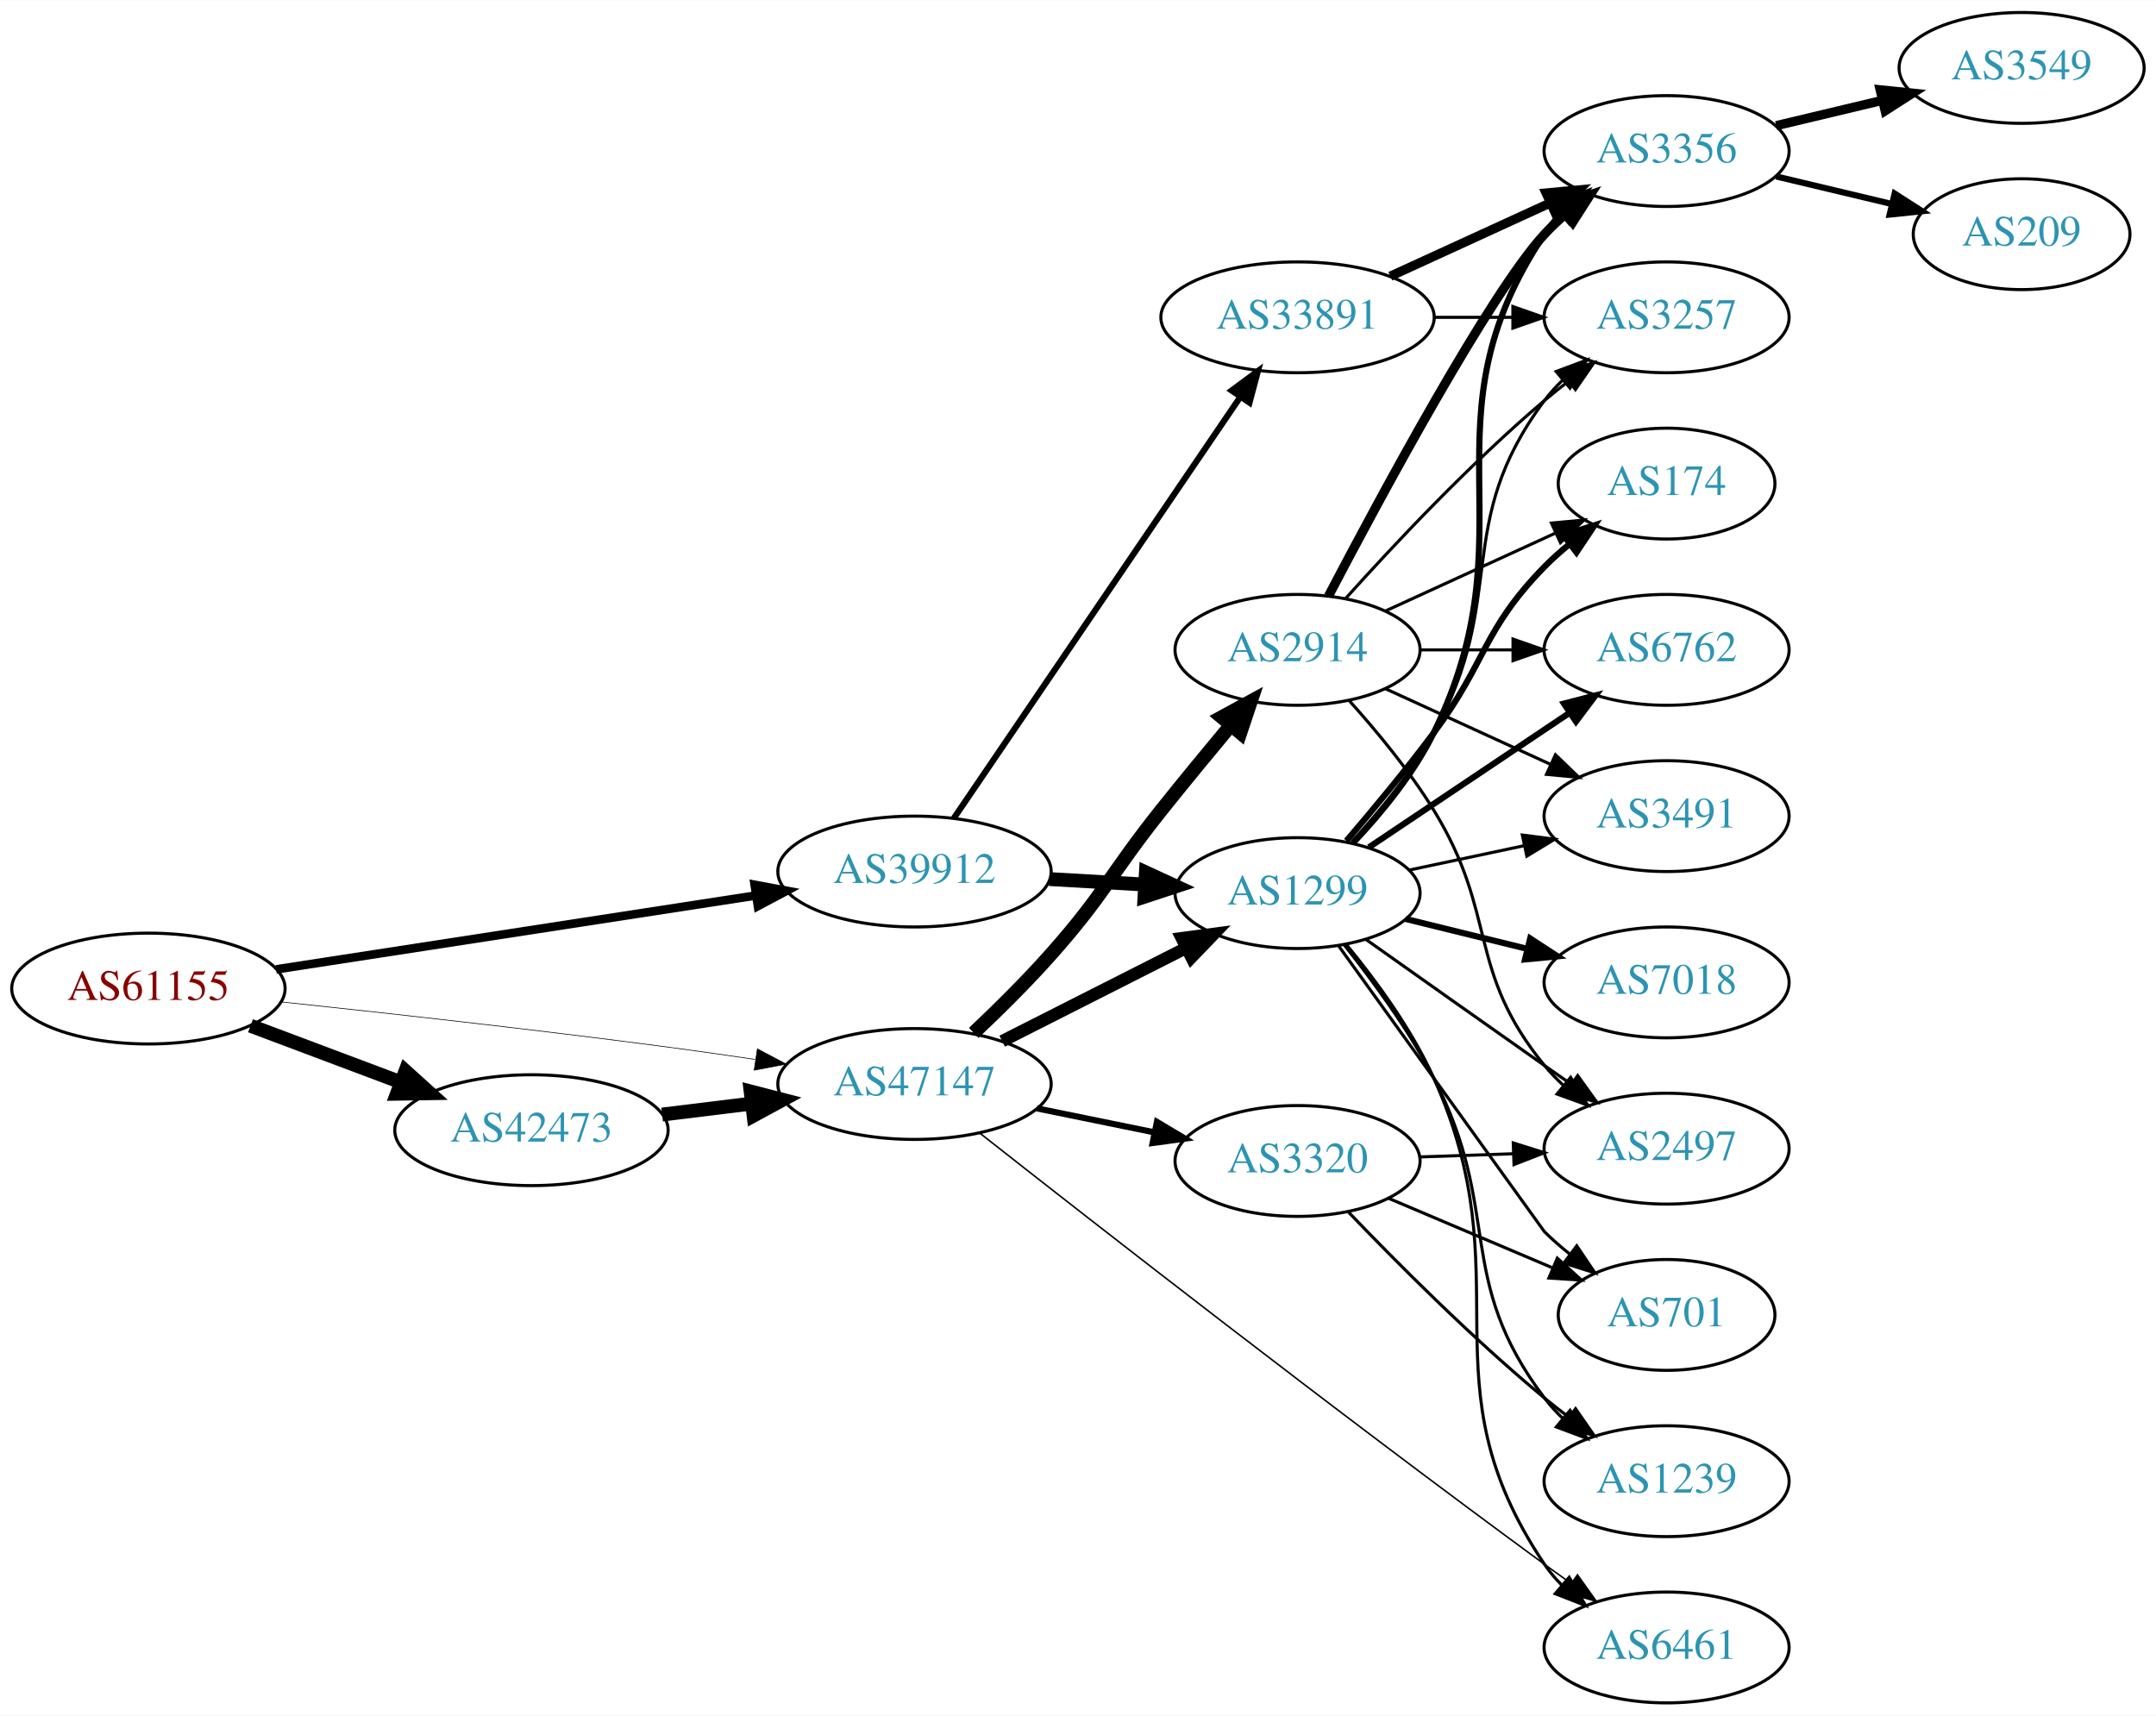
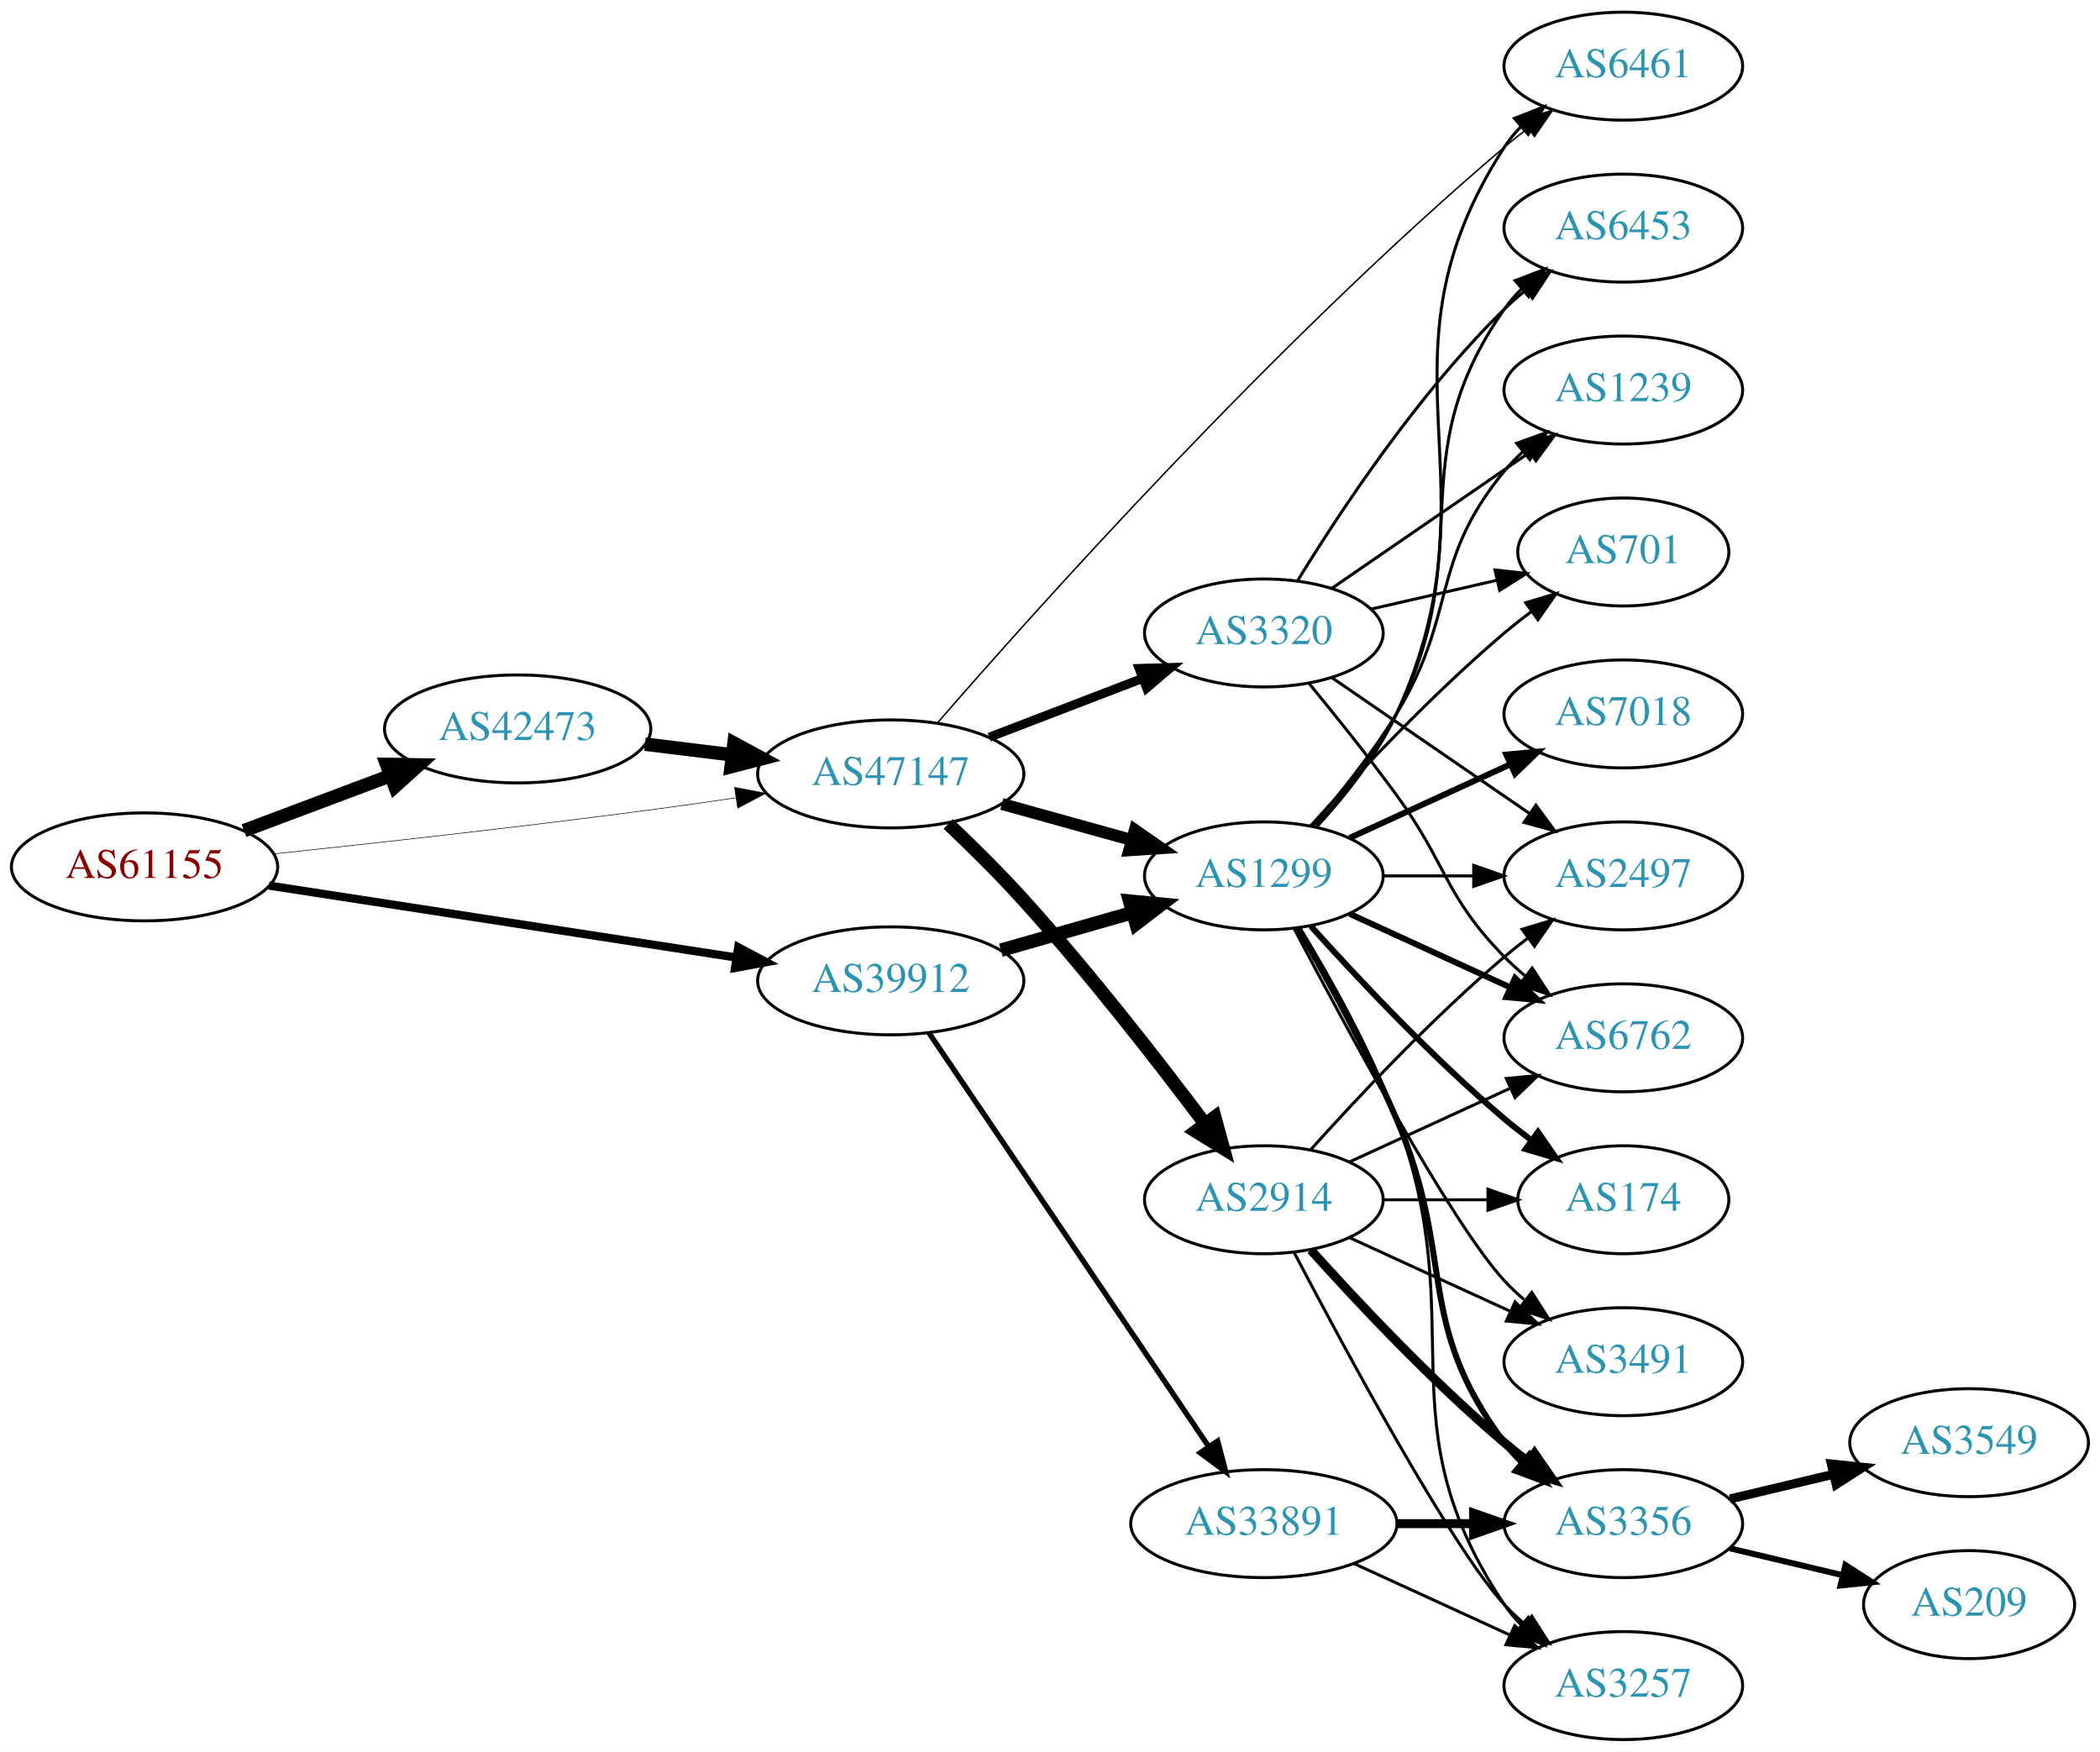
- <svg xmlns="http://www.w3.org/2000/svg" xmlns:xlink="http://www.w3.org/1999/xlink" width="700pt" height="557pt" viewBox="0.00 0.00 700.15 557.00">
-   <g id="graph0" class="graph" transform="scale(1 1) rotate(0) translate(4 553)">
-     <polygon fill="white" stroke="none" points="-4,4 -4,-553 696.155,-553 696.155,4 -4,4" />
+ <svg xmlns="http://www.w3.org/2000/svg" xmlns:xlink="http://www.w3.org/1999/xlink" width="700pt" height="584pt" viewBox="0.00 0.00 700.15 584.00">
+   <g id="graph0" class="graph" transform="scale(1 1) rotate(0) translate(4 580)">
+     <polygon fill="white" stroke="none" points="-4,4 -4,-580 696.155,-580 696.155,4 -4,4" />
    <g id="node1" class="node">
      <g id="a_node1">
        <a xlink:href="/asn/61155" xlink:title="AS61155 ~ CUBiT IT Solutions GmbH [AT]">
-           <ellipse fill="#ffffff" stroke="black" cx="44.196" cy="-232" rx="44.393" ry="18" />
-           <text text-anchor="middle" x="44.196" y="-228.3" font-family="Times,serif" font-size="14.00" fill="#880000">AS61155</text>
+           <ellipse fill="#ffffff" stroke="black" cx="44.196" cy="-291" rx="44.393" ry="18" />
+           <text text-anchor="middle" x="44.196" y="-287.3" font-family="Times,serif" font-size="14.00" fill="#880000">AS61155</text>
        </a>
      </g>
    </g>
    <g id="node2" class="node">
      <g id="a_node2">
        <a xlink:href="/asn/39912" xlink:title="AS39912 ~ oja.at GmbH [AT]">
-           <ellipse fill="#ffffff" stroke="black" cx="292.98" cy="-270" rx="44.393" ry="18" />
-           <text text-anchor="middle" x="292.98" y="-266.3" font-family="Times,serif" font-size="14.00" fill="#2c94b3">AS39912</text>
+           <ellipse fill="#ffffff" stroke="black" cx="292.98" cy="-253" rx="44.393" ry="18" />
+           <text text-anchor="middle" x="292.98" y="-249.3" font-family="Times,serif" font-size="14.00" fill="#2c94b3">AS39912</text>
        </a>
      </g>
    </g>
    <g id="edge1" class="edge">
-       <path fill="none" stroke="black" stroke-width="2.786" d="M85.671,-238.232C128.259,-244.79 195.373,-255.124 241.418,-262.214" />
-       <polygon fill="black" stroke="black" stroke-width="2.786" points="241.067,-265.701 251.483,-263.764 242.132,-258.783 241.067,-265.701" />
+       <path fill="none" stroke="black" stroke-width="2.739" d="M85.671,-284.768C128.259,-278.21 195.373,-267.876 241.418,-260.786" />
+       <polygon fill="black" stroke="black" stroke-width="2.739" points="242.132,-264.217 251.483,-259.236 241.067,-257.299 242.132,-264.217" />
    </g>
    <g id="node3" class="node">
      <g id="a_node3">
        <a xlink:href="/asn/42473" xlink:title="AS42473 ~ ANEXIA Internetdienstleistungs GmbH [AT]">
-           <ellipse fill="#ffffff" stroke="black" cx="168.588" cy="-186" rx="44.393" ry="18" />
-           <text text-anchor="middle" x="168.588" y="-182.3" font-family="Times,serif" font-size="14.00" fill="#2c94b3">AS42473</text>
+           <ellipse fill="#ffffff" stroke="black" cx="168.588" cy="-337" rx="44.393" ry="18" />
+           <text text-anchor="middle" x="168.588" y="-333.3" font-family="Times,serif" font-size="14.00" fill="#2c94b3">AS42473</text>
        </a>
      </g>
    </g>
    <g id="edge2" class="edge">
-       <path fill="none" stroke="black" stroke-width="4.5" d="M77.353,-219.914C92.251,-214.315 110.138,-207.592 126.043,-201.614" />
-       <polygon fill="black" stroke="black" stroke-width="4.5" points="127.67,-205.209 135.646,-198.005 124.9,-197.838 127.67,-205.209" />
+       <path fill="none" stroke="black" stroke-width="4.5" d="M77.353,-303.086C92.251,-308.685 110.138,-315.408 126.043,-321.386" />
+       <polygon fill="black" stroke="black" stroke-width="4.5" points="124.9,-325.162 135.646,-324.995 127.67,-317.791 124.9,-325.162" />
    </g>
    <g id="node4" class="node">
      <g id="a_node4">
        <a xlink:href="/asn/47147" xlink:title="AS47147 ~ ANEXIA Internetdienstleistungs GmbH [AT]">
-           <ellipse fill="#ffffff" stroke="black" cx="292.98" cy="-201" rx="44.393" ry="18" />
-           <text text-anchor="middle" x="292.98" y="-197.3" font-family="Times,serif" font-size="14.00" fill="#2c94b3">AS47147</text>
+           <ellipse fill="#ffffff" stroke="black" cx="292.98" cy="-322" rx="44.393" ry="18" />
+           <text text-anchor="middle" x="292.98" y="-318.3" font-family="Times,serif" font-size="14.00" fill="#2c94b3">AS47147</text>
        </a>
      </g>
    </g>
    <g id="edge3" class="edge">
-       <path fill="none" stroke="black" stroke-width="0.214" d="M87.262,-227.672C121.188,-224.076 170.113,-218.65 212.784,-213 221.997,-211.78 231.797,-210.38 241.249,-208.975" />
-       <polygon fill="black" stroke="black" stroke-width="0.214" points="241.958,-212.408 251.326,-207.459 240.916,-205.486 241.958,-212.408" />
+       <path fill="none" stroke="black" stroke-width="0.196" d="M87.262,-295.328C121.188,-298.924 170.113,-304.35 212.784,-310 221.997,-311.22 231.797,-312.62 241.249,-314.025" />
+       <polygon fill="black" stroke="black" stroke-width="0.196" points="240.916,-317.514 251.326,-315.541 241.958,-310.592 240.916,-317.514" />
    </g>
    <g id="node5" class="node">
      <g id="a_node5">
        <a xlink:href="/asn/1299" xlink:title="AS1299 ~ Telia Carrier [EU]">
-           <ellipse fill="#ffffff" stroke="black" cx="417.373" cy="-263" rx="39.794" ry="18" />
-           <text text-anchor="middle" x="417.373" y="-259.3" font-family="Times,serif" font-size="14.00" fill="#2c94b3">AS1299</text>
+           <ellipse fill="#ffffff" stroke="black" cx="417.373" cy="-288" rx="39.794" ry="18" />
+           <text text-anchor="middle" x="417.373" y="-284.3" font-family="Times,serif" font-size="14.00" fill="#2c94b3">AS1299</text>
        </a>
      </g>
    </g>
    <g id="edge4" class="edge">
-       <path fill="none" stroke="black" stroke-width="4.5" d="M336.787,-267.552C346.817,-266.978 357.574,-266.363 367.834,-265.776" />
-       <polygon fill="black" stroke="black" stroke-width="4.5" points="368.124,-269.704 377.883,-265.201 367.675,-261.841 368.124,-269.704" />
+       <path fill="none" stroke="black" stroke-width="4.5" d="M329.71,-263.218C343.469,-267.152 359.318,-271.684 373.67,-275.788" />
+       <polygon fill="black" stroke="black" stroke-width="4.5" points="372.625,-279.585 383.322,-278.549 374.79,-272.013 372.625,-279.585" />
    </g>
    <g id="node6" class="node">
      <g id="a_node6">
        <a xlink:href="/asn/33891" xlink:title="AS33891 ~ CORE-BACKBONE GMBH GLOBAL NETWORK [DE]">
-           <ellipse fill="#ffffff" stroke="black" cx="417.373" cy="-450" rx="44.393" ry="18" />
-           <text text-anchor="middle" x="417.373" y="-446.3" font-family="Times,serif" font-size="14.00" fill="#2c94b3">AS33891</text>
+           <ellipse fill="#ffffff" stroke="black" cx="417.373" cy="-72" rx="44.393" ry="18" />
+           <text text-anchor="middle" x="417.373" y="-68.3" font-family="Times,serif" font-size="14.00" fill="#2c94b3">AS33891</text>
        </a>
      </g>
    </g>
    <g id="edge5" class="edge">
-       <path fill="none" stroke="black" stroke-width="2" d="M305.716,-287.259C327.318,-319.03 373.481,-386.921 398.823,-424.19" />
-       <polygon fill="black" stroke="black" stroke-width="2" points="395.976,-426.227 404.493,-432.529 401.764,-422.291 395.976,-426.227" />
-     </g>
-     <g id="edge20" class="edge">
-       <path fill="none" stroke="black" stroke-width="4.5" d="M211.025,-191.078C220.392,-192.226 230.452,-193.459 240.186,-194.652" />
-       <polygon fill="black" stroke="black" stroke-width="4.5" points="239.765,-198.568 250.17,-195.876 240.723,-190.751 239.765,-198.568" />
+       <path fill="none" stroke="black" stroke-width="1.8" d="M305.716,-235.645C327.374,-203.616 373.718,-135.079 399.017,-97.666" />
+       <polygon fill="black" stroke="black" stroke-width="1.8" points="401.97,-99.547 404.673,-89.302 396.172,-95.626 401.97,-99.547" />
    </g>
    <g id="edge21" class="edge">
-       <path fill="none" stroke="black" stroke-width="4" d="M321.448,-214.914C339.133,-223.873 362.285,-235.601 381.297,-245.232" />
-       <polygon fill="black" stroke="black" stroke-width="4" points="379.752,-248.373 390.255,-249.77 382.916,-242.128 379.752,-248.373" />
-     </g>
-     <g id="node18" class="node">
-       <g id="a_node18">
+       <path fill="none" stroke="black" stroke-width="4.5" d="M211.025,-331.922C220.392,-330.774 230.452,-329.541 240.186,-328.348" />
+       <polygon fill="black" stroke="black" stroke-width="4.5" points="240.723,-332.249 250.17,-327.124 239.765,-324.432 240.723,-332.249" />
+     </g>
+     <g id="edge23" class="edge">
+       <path fill="none" stroke="black" stroke-width="4" d="M330.04,-311.983C343.544,-308.231 359.025,-303.931 373.115,-300.017" />
+       <polygon fill="black" stroke="black" stroke-width="4" points="374.382,-303.298 383.08,-297.249 372.508,-296.553 374.382,-303.298" />
+     </g>
+     <g id="node7" class="node">
+       <g id="a_node7">
        <a xlink:href="/asn/6461" xlink:title="AS6461 ~ Zayo Bandwidth [US]">
-           <ellipse fill="#ffffff" stroke="black" cx="537.215" cy="-18" rx="39.794" ry="18" />
-           <text text-anchor="middle" x="537.215" y="-14.3" font-family="Times,serif" font-size="14.00" fill="#2c94b3">AS6461</text>
-         </a>
-       </g>
-     </g>
-     <g id="edge24" class="edge">
-       <path fill="none" stroke="black" stroke-width="0.5" d="M314.272,-184.978C350.637,-156.371 429.476,-94.837 497.569,-45 500.361,-42.956 503.285,-40.851 506.222,-38.76" />
-       <polygon fill="black" stroke="black" stroke-width="0.5" points="508.276,-41.595 514.43,-32.97 504.241,-35.875 508.276,-41.595" />
-     </g>
-     <g id="node19" class="node">
-       <g id="a_node19">
-         <a xlink:href="/asn/2914" xlink:title="AS2914 ~ NTT America, Inc. [US]">
-           <ellipse fill="#ffffff" stroke="black" cx="417.373" cy="-342" rx="39.794" ry="18" />
-           <text text-anchor="middle" x="417.373" y="-338.3" font-family="Times,serif" font-size="14.00" fill="#2c94b3">AS2914</text>
-         </a>
-       </g>
-     </g>
-     <g id="edge22" class="edge">
-       <path fill="none" stroke="black" stroke-width="4.5" d="M312.22,-217.605C320.154,-225.11 329.394,-234.243 337.176,-243 354.655,-262.668 356.767,-269.432 373.176,-290 380.387,-299.038 388.445,-308.821 395.63,-317.436" />
-       <polygon fill="black" stroke="black" stroke-width="4.5" points="392.757,-320.138 402.196,-325.277 398.795,-315.082 392.757,-320.138" />
+           <ellipse fill="#ffffff" stroke="black" cx="537.215" cy="-558" rx="39.794" ry="18" />
+           <text text-anchor="middle" x="537.215" y="-554.3" font-family="Times,serif" font-size="14.00" fill="#2c94b3">AS6461</text>
+         </a>
+       </g>
+     </g>
+     <g id="edge25" class="edge">
+       <path fill="none" stroke="black" stroke-width="0.5" d="M308.581,-339.043C340.74,-376.101 420.935,-465.905 497.569,-531 500.064,-533.12 502.723,-535.236 505.433,-537.298" />
+       <polygon fill="black" stroke="black" stroke-width="0.5" points="503.469,-540.198 513.608,-543.273 507.6,-534.547 503.469,-540.198" />
    </g>
    <g id="node20" class="node">
      <g id="a_node20">
+         <a xlink:href="/asn/2914" xlink:title="AS2914 ~ NTT America, Inc. [US]">
+           <ellipse fill="#ffffff" stroke="black" cx="417.373" cy="-180" rx="39.794" ry="18" />
+           <text text-anchor="middle" x="417.373" y="-176.3" font-family="Times,serif" font-size="14.00" fill="#2c94b3">AS2914</text>
+         </a>
+       </g>
+     </g>
+     <g id="edge22" class="edge">
+       <path fill="none" stroke="black" stroke-width="4.5" d="M312.153,-305.335C320.074,-297.819 329.324,-288.693 337.176,-280 359.128,-255.698 382.145,-226.105 397.671,-205.442" />
+       <polygon fill="black" stroke="black" stroke-width="4.5" points="401.016,-207.544 403.842,-197.175 394.705,-202.834 401.016,-207.544" />
+     </g>
+     <g id="node21" class="node">
+       <g id="a_node21">
        <a xlink:href="/asn/3320" xlink:title="AS3320 ~ DTAG [DE]">
-           <ellipse fill="#ffffff" stroke="black" cx="417.373" cy="-176" rx="39.794" ry="18" />
-           <text text-anchor="middle" x="417.373" y="-172.3" font-family="Times,serif" font-size="14.00" fill="#2c94b3">AS3320</text>
-         </a>
-       </g>
-     </g>
-     <g id="edge23" class="edge">
-       <path fill="none" stroke="black" stroke-width="2" d="M332.706,-193.09C344.863,-190.607 358.395,-187.843 370.971,-185.274" />
-       <polygon fill="black" stroke="black" stroke-width="2" points="371.71,-188.695 380.807,-183.265 370.309,-181.837 371.71,-188.695" />
-     </g>
-     <g id="node7" class="node">
-       <g id="a_node7">
-         <a xlink:href="/asn/3356" xlink:title="AS3356 ~ Level 3 Parent, LLC [US]">
-           <ellipse fill="#ffffff" stroke="black" cx="537.215" cy="-504" rx="39.794" ry="18" />
-           <text text-anchor="middle" x="537.215" y="-500.3" font-family="Times,serif" font-size="14.00" fill="#2c94b3">AS3356</text>
-         </a>
-       </g>
-     </g>
-     <g id="edge18" class="edge">
-       <path fill="none" stroke="black" stroke-width="2" d="M435.44,-279.338C444.492,-288.918 455.058,-301.723 461.569,-315 494.043,-381.222 456.544,-415.706 497.569,-477 499.19,-479.423 501.109,-481.695 503.211,-483.81" />
-       <polygon fill="black" stroke="black" stroke-width="2" points="501.024,-486.546 510.896,-490.393 505.578,-481.229 501.024,-486.546" />
+           <ellipse fill="#ffffff" stroke="black" cx="417.373" cy="-369" rx="39.794" ry="18" />
+           <text text-anchor="middle" x="417.373" y="-365.3" font-family="Times,serif" font-size="14.00" fill="#2c94b3">AS3320</text>
+         </a>
+       </g>
+     </g>
+     <g id="edge24" class="edge">
+       <path fill="none" stroke="black" stroke-width="3" d="M325.818,-334.226C341.449,-340.228 360.429,-347.517 376.967,-353.868" />
+       <polygon fill="black" stroke="black" stroke-width="3" points="375.788,-357.164 386.378,-357.482 378.298,-350.63 375.788,-357.164" />
+     </g>
+     <g id="edge6" class="edge">
+       <path fill="none" stroke="black" d="M435.151,-304.531C444.343,-314.541 455.142,-328.041 461.569,-342 497.329,-419.674 451.094,-459.222 497.569,-531 499.153,-533.448 501.045,-535.737 503.129,-537.864" />
+       <polygon fill="black" stroke="black" points="500.923,-540.584 510.779,-544.47 505.497,-535.285 500.923,-540.584" />
    </g>
    <g id="node8" class="node">
      <g id="a_node8">
-         <a xlink:href="/asn/3257" xlink:title="AS3257 ~ GTT [DE]">
-           <ellipse fill="#ffffff" stroke="black" cx="537.215" cy="-450" rx="39.794" ry="18" />
-           <text text-anchor="middle" x="537.215" y="-446.3" font-family="Times,serif" font-size="14.00" fill="#2c94b3">AS3257</text>
-         </a>
-       </g>
-     </g>
-     <g id="edge19" class="edge">
-       <path fill="none" stroke="black" d="M434.917,-279.611C443.806,-289.277 454.382,-302.076 461.569,-315 486.157,-359.22 467.297,-382.458 497.569,-423 499.313,-425.336 501.321,-427.545 503.484,-429.617" />
-       <polygon fill="black" stroke="black" points="501.362,-432.405 511.284,-436.118 505.843,-427.027 501.362,-432.405" />
+         <a xlink:href="/asn/174" xlink:title="AS174 ~ Cogent Communications [US]">
+           <ellipse fill="#ffffff" stroke="black" cx="537.215" cy="-180" rx="35.194" ry="18" />
+           <text text-anchor="middle" x="537.215" y="-176.3" font-family="Times,serif" font-size="14.00" fill="#2c94b3">AS174</text>
+         </a>
+       </g>
+     </g>
+     <g id="edge7" class="edge">
+       <path fill="none" stroke="black" stroke-width="2" d="M433.019,-271.275C448.319,-254.235 473.417,-227.477 497.569,-207 500.421,-204.582 503.486,-202.167 506.597,-199.831" />
+       <polygon fill="black" stroke="black" stroke-width="2" points="508.77,-202.578 514.825,-193.884 504.67,-196.905 508.77,-202.578" />
+     </g>
+     <g id="node9" class="node">
+       <g id="a_node9">
+         <a xlink:href="/asn/6453" xlink:title="AS6453 ~ TATA COMMUNICATIONS (AMERICA) INC [US]">
+           <ellipse fill="#ffffff" stroke="black" cx="537.215" cy="-504" rx="39.794" ry="18" />
+           <text text-anchor="middle" x="537.215" y="-500.3" font-family="Times,serif" font-size="14.00" fill="#2c94b3">AS6453</text>
+         </a>
+       </g>
+     </g>
+     <g id="edge8" class="edge">
+       <path fill="none" stroke="black" d="M434.775,-304.712C443.842,-314.783 454.641,-328.283 461.569,-342 489.561,-397.429 461.955,-426.131 497.569,-477 499.241,-479.389 501.196,-481.635 503.323,-483.733" />
+       <polygon fill="black" stroke="black" points="501.163,-486.49 511.056,-490.284 505.688,-481.149 501.163,-486.49" />
+     </g>
+     <g id="node10" class="node">
+       <g id="a_node10">
+         <a xlink:href="/asn/3491" xlink:title="AS3491 ~ PCCW Global, Inc. [US]">
+           <ellipse fill="#ffffff" stroke="black" cx="537.215" cy="-126" rx="39.794" ry="18" />
+           <text text-anchor="middle" x="537.215" y="-122.3" font-family="Times,serif" font-size="14.00" fill="#2c94b3">AS3491</text>
+         </a>
+       </g>
+     </g>
+     <g id="edge9" class="edge">
+       <path fill="none" stroke="black" d="M427.428,-270.499C444.171,-238.518 479.869,-172.162 497.569,-153 499.599,-150.802 501.838,-148.681 504.184,-146.66" />
+       <polygon fill="black" stroke="black" points="506.711,-149.126 512.428,-140.206 502.396,-143.614 506.711,-149.126" />
    </g>
    <g id="node11" class="node">
      <g id="a_node11">
-         <a xlink:href="/asn/7018" xlink:title="AS7018 ~ AT&amp;T Services, Inc. [US]">
-           <ellipse fill="#ffffff" stroke="black" cx="537.215" cy="-234" rx="39.794" ry="18" />
-           <text text-anchor="middle" x="537.215" y="-230.3" font-family="Times,serif" font-size="14.00" fill="#2c94b3">AS7018</text>
+         <a xlink:href="/asn/1239" xlink:title="AS1239 ~ Sprint [US]">
+           <ellipse fill="#ffffff" stroke="black" cx="537.215" cy="-450" rx="39.794" ry="18" />
+           <text text-anchor="middle" x="537.215" y="-446.3" font-family="Times,serif" font-size="14.00" fill="#2c94b3">AS1239</text>
        </a>
      </g>
    </g>
    <g id="edge10" class="edge">
-       <path fill="none" stroke="black" stroke-width="2" d="M452.458,-254.612C464.808,-251.573 478.94,-248.095 492.034,-244.873" />
-       <polygon fill="black" stroke="black" stroke-width="2" points="492.925,-248.258 501.799,-242.47 491.252,-241.461 492.925,-248.258" />
+       <path fill="none" stroke="black" d="M433.57,-304.677C442.446,-314.949 453.458,-328.666 461.569,-342 482.041,-375.658 472.504,-392.606 497.569,-423 499.424,-425.25 501.511,-427.396 503.73,-429.424" />
+       <polygon fill="black" stroke="black" points="501.665,-432.256 511.634,-435.844 506.078,-426.823 501.665,-432.256" />
    </g>
    <g id="node12" class="node">
      <g id="a_node12">
        <a xlink:href="/asn/701" xlink:title="AS701 ~ UUNET [US]">
-           <ellipse fill="#ffffff" stroke="black" cx="537.215" cy="-126" rx="35.194" ry="18" />
-           <text text-anchor="middle" x="537.215" y="-122.3" font-family="Times,serif" font-size="14.00" fill="#2c94b3">AS701</text>
+           <ellipse fill="#ffffff" stroke="black" cx="537.215" cy="-396" rx="35.194" ry="18" />
+           <text text-anchor="middle" x="537.215" y="-392.3" font-family="Times,serif" font-size="14.00" fill="#2c94b3">AS701</text>
        </a>
      </g>
    </g>
    <g id="edge11" class="edge">
-       <path fill="none" stroke="black" d="M430.723,-245.836C452.958,-214.937 497.443,-153.124 497.569,-153 500.093,-150.511 502.87,-148.092 505.74,-145.789" />
-       <polygon fill="black" stroke="black" points="508.038,-148.441 513.951,-139.65 503.846,-142.835 508.038,-148.441" />
+       <path fill="none" stroke="black" d="M433.019,-304.725C448.319,-321.765 473.417,-348.523 497.569,-369 500.421,-371.418 503.486,-373.833 506.597,-376.169" />
+       <polygon fill="black" stroke="black" points="504.67,-379.095 514.825,-382.116 508.77,-373.422 504.67,-379.095" />
    </g>
    <g id="node13" class="node">
      <g id="a_node13">
-         <a xlink:href="/asn/174" xlink:title="AS174 ~ Cogent Communications [US]">
-           <ellipse fill="#ffffff" stroke="black" cx="537.215" cy="-396" rx="35.194" ry="18" />
-           <text text-anchor="middle" x="537.215" y="-392.3" font-family="Times,serif" font-size="14.00" fill="#2c94b3">AS174</text>
+         <a xlink:href="/asn/2497" xlink:title="AS2497 ~ Internet Initiative Japan Inc. [JP]">
+           <ellipse fill="#ffffff" stroke="black" cx="537.215" cy="-288" rx="39.794" ry="18" />
+           <text text-anchor="middle" x="537.215" y="-284.3" font-family="Times,serif" font-size="14.00" fill="#2c94b3">AS2497</text>
        </a>
      </g>
    </g>
    <g id="edge12" class="edge">
-       <path fill="none" stroke="black" stroke-width="2" d="M433.237,-279.967C441.791,-289.956 452.59,-302.956 461.569,-315 478.808,-338.126 477.396,-348.383 497.569,-369 500.048,-371.534 502.794,-373.983 505.647,-376.304" />
-       <polygon fill="black" stroke="black" stroke-width="2" points="503.738,-379.248 513.832,-382.468 507.95,-373.657 503.738,-379.248" />
+       <path fill="none" stroke="black" d="M457.285,-288C466.839,-288 477.188,-288 487.151,-288" />
+       <polygon fill="black" stroke="black" points="487.343,-291.5 497.343,-288 487.343,-284.5 487.343,-291.5" />
    </g>
    <g id="node14" class="node">
      <g id="a_node14">
        <a xlink:href="/asn/6762" xlink:title="AS6762 ~ TELECOM ITALIA SPARKLE S.p.A. [IT]">
-           <ellipse fill="#ffffff" stroke="black" cx="537.215" cy="-342" rx="39.794" ry="18" />
-           <text text-anchor="middle" x="537.215" y="-338.3" font-family="Times,serif" font-size="14.00" fill="#2c94b3">AS6762</text>
+           <ellipse fill="#ffffff" stroke="black" cx="537.215" cy="-234" rx="39.794" ry="18" />
+           <text text-anchor="middle" x="537.215" y="-230.3" font-family="Times,serif" font-size="14.00" fill="#2c94b3">AS6762</text>
        </a>
      </g>
    </g>
    <g id="edge13" class="edge">
-       <path fill="none" stroke="black" stroke-width="2" d="M440.538,-277.859C458.973,-290.218 485.4,-307.934 505.811,-321.617" />
-       <polygon fill="black" stroke="black" stroke-width="2" points="503.894,-324.546 514.149,-327.207 507.792,-318.732 503.894,-324.546" />
+       <path fill="none" stroke="black" stroke-width="2" d="M446.001,-275.339C461.958,-268.027 482.229,-258.739 499.512,-250.819" />
+       <polygon fill="black" stroke="black" stroke-width="2" points="501.126,-253.929 508.759,-246.581 498.21,-247.565 501.126,-253.929" />
    </g>
    <g id="node15" class="node">
      <g id="a_node15">
-         <a xlink:href="/asn/1239" xlink:title="AS1239 ~ Sprint [US]">
-           <ellipse fill="#ffffff" stroke="black" cx="537.215" cy="-72" rx="39.794" ry="18" />
-           <text text-anchor="middle" x="537.215" y="-68.3" font-family="Times,serif" font-size="14.00" fill="#2c94b3">AS1239</text>
+         <a xlink:href="/asn/7018" xlink:title="AS7018 ~ AT&amp;T Services, Inc. [US]">
+           <ellipse fill="#ffffff" stroke="black" cx="537.215" cy="-342" rx="39.794" ry="18" />
+           <text text-anchor="middle" x="537.215" y="-338.3" font-family="Times,serif" font-size="14.00" fill="#2c94b3">AS7018</text>
        </a>
      </g>
    </g>
    <g id="edge14" class="edge">
-       <path fill="none" stroke="black" d="M432.447,-246.277C441.669,-234.695 453.47,-218.609 461.569,-203 484.095,-159.583 468.08,-138.024 497.569,-99 499.327,-96.674 501.344,-94.472 503.514,-92.405" />
-       <polygon fill="black" stroke="black" points="505.872,-94.996 511.327,-85.913 501.398,-89.612 505.872,-94.996" />
+       <path fill="none" stroke="black" stroke-width="2" d="M446.001,-300.661C461.958,-307.973 482.229,-317.261 499.512,-325.181" />
+       <polygon fill="black" stroke="black" stroke-width="2" points="498.21,-328.435 508.759,-329.419 501.126,-322.071 498.21,-328.435" />
    </g>
    <g id="node16" class="node">
      <g id="a_node16">
-         <a xlink:href="/asn/3491" xlink:title="AS3491 ~ PCCW Global, Inc. [US]">
-           <ellipse fill="#ffffff" stroke="black" cx="537.215" cy="-288" rx="39.794" ry="18" />
-           <text text-anchor="middle" x="537.215" y="-284.3" font-family="Times,serif" font-size="14.00" fill="#2c94b3">AS3491</text>
+         <a xlink:href="/asn/3356" xlink:title="AS3356 ~ Level 3 Parent, LLC [US]">
+           <ellipse fill="#ffffff" stroke="black" cx="537.215" cy="-72" rx="39.794" ry="18" />
+           <text text-anchor="middle" x="537.215" y="-68.3" font-family="Times,serif" font-size="14.00" fill="#2c94b3">AS3356</text>
        </a>
      </g>
    </g>
    <g id="edge15" class="edge">
-       <path fill="none" stroke="black" d="M453.729,-270.501C465.382,-272.973 478.506,-275.757 490.801,-278.366" />
-       <polygon fill="black" stroke="black" points="490.375,-281.853 500.883,-280.504 491.827,-275.005 490.375,-281.853" />
+       <path fill="none" stroke="black" stroke-width="2" d="M428.684,-270.723C438.038,-254.603 451.816,-229.696 461.569,-207 481.543,-160.513 467.297,-139.542 497.569,-99 499.313,-96.664 501.321,-94.455 503.484,-92.383" />
+       <polygon fill="black" stroke="black" stroke-width="2" points="505.843,-94.973 511.284,-85.882 501.362,-89.595 505.843,-94.973" />
    </g>
    <g id="node17" class="node">
      <g id="a_node17">
-         <a xlink:href="/asn/2497" xlink:title="AS2497 ~ Internet Initiative Japan Inc. [JP]">
-           <ellipse fill="#ffffff" stroke="black" cx="537.215" cy="-180" rx="39.794" ry="18" />
-           <text text-anchor="middle" x="537.215" y="-176.3" font-family="Times,serif" font-size="14.00" fill="#2c94b3">AS2497</text>
+         <a xlink:href="/asn/3257" xlink:title="AS3257 ~ GTT [DE]">
+           <ellipse fill="#ffffff" stroke="black" cx="537.215" cy="-18" rx="39.794" ry="18" />
+           <text text-anchor="middle" x="537.215" y="-14.3" font-family="Times,serif" font-size="14.00" fill="#2c94b3">AS3257</text>
        </a>
      </g>
    </g>
    <g id="edge16" class="edge">
-       <path fill="none" stroke="black" d="M439.526,-247.993C455.465,-236.698 477.868,-220.847 497.569,-207 500.4,-205.01 503.35,-202.941 506.303,-200.873" />
-       <polygon fill="black" stroke="black" points="508.346,-203.715 514.534,-195.115 504.333,-197.979 508.346,-203.715" />
+       <path fill="none" stroke="black" d="M429.425,-270.633C439.152,-254.655 453.054,-230.019 461.569,-207 487.157,-137.825 456.544,-106.294 497.569,-45 499.19,-42.577 501.109,-40.305 503.211,-38.19" />
+       <polygon fill="black" stroke="black" points="505.578,-40.771 510.896,-31.607 501.024,-35.454 505.578,-40.771" />
    </g>
    <g id="edge17" class="edge">
-       <path fill="none" stroke="black" d="M433.214,-246.297C442.645,-234.85 454.387,-218.91 461.569,-203 491.199,-137.356 457.349,-104.745 497.569,-45 499.197,-42.581 501.12,-40.313 503.225,-38.2" />
-       <polygon fill="black" stroke="black" points="505.592,-40.781 510.917,-31.621 501.042,-35.461 505.592,-40.781" />
-     </g>
-     <g id="edge6" class="edge">
-       <path fill="none" stroke="black" stroke-width="3" d="M447.502,-463.348C463.113,-470.502 482.511,-479.391 499.183,-487.03" />
-       <polygon fill="black" stroke="black" stroke-width="3" points="498.086,-490.378 508.635,-491.362 501.002,-484.014 498.086,-490.378" />
-     </g>
-     <g id="edge7" class="edge">
-       <path fill="none" stroke="black" d="M461.584,-450C469.896,-450 478.659,-450 487.141,-450" />
-       <polygon fill="black" stroke="black" points="487.3,-453.5 497.3,-450 487.3,-446.5 487.3,-453.5" />
-     </g>
-     <g id="node9" class="node">
-       <g id="a_node9">
+       <path fill="none" stroke="black" stroke-width="3" d="M461.584,-72C469.896,-72 478.659,-72 487.141,-72" />
+       <polygon fill="black" stroke="black" stroke-width="3" points="487.3,-75.5 497.3,-72 487.3,-68.5 487.3,-75.5" />
+     </g>
+     <g id="edge18" class="edge">
+       <path fill="none" stroke="black" d="M447.502,-58.652C463.113,-51.498 482.511,-42.609 499.183,-34.969" />
+       <polygon fill="black" stroke="black" points="501.002,-37.986 508.635,-30.638 498.086,-31.622 501.002,-37.986" />
+     </g>
+     <g id="node18" class="node">
+       <g id="a_node18">
        <a xlink:href="/asn/3549" xlink:title="AS3549 ~ Level 3 Parent, LLC [US]">
-           <ellipse fill="#ffffff" stroke="black" cx="652.508" cy="-531" rx="39.794" ry="18" />
-           <text text-anchor="middle" x="652.508" y="-527.3" font-family="Times,serif" font-size="14.00" fill="#2c94b3">AS3549</text>
-         </a>
-       </g>
-     </g>
-     <g id="edge8" class="edge">
-       <path fill="none" stroke="black" stroke-width="3" d="M572.822,-512.248C583.694,-514.838 595.848,-517.735 607.291,-520.462" />
-       <polygon fill="black" stroke="black" stroke-width="3" points="606.574,-523.889 617.113,-522.803 608.197,-517.08 606.574,-523.889" />
-     </g>
-     <g id="node10" class="node">
-       <g id="a_node10">
+           <ellipse fill="#ffffff" stroke="black" cx="652.508" cy="-99" rx="39.794" ry="18" />
+           <text text-anchor="middle" x="652.508" y="-95.3" font-family="Times,serif" font-size="14.00" fill="#2c94b3">AS3549</text>
+         </a>
+       </g>
+     </g>
+     <g id="edge19" class="edge">
+       <path fill="none" stroke="black" stroke-width="3" d="M572.822,-80.248C583.694,-82.838 595.848,-85.735 607.291,-88.462" />
+       <polygon fill="black" stroke="black" stroke-width="3" points="606.574,-91.889 617.113,-90.803 608.197,-85.08 606.574,-91.889" />
+     </g>
+     <g id="node19" class="node">
+       <g id="a_node19">
        <a xlink:href="/asn/209" xlink:title="AS209 ~ CenturyLink Communications, LLC [US]">
-           <ellipse fill="#ffffff" stroke="black" cx="652.508" cy="-477" rx="35.194" ry="18" />
-           <text text-anchor="middle" x="652.508" y="-473.3" font-family="Times,serif" font-size="14.00" fill="#2c94b3">AS209</text>
-         </a>
-       </g>
-     </g>
-     <g id="edge9" class="edge">
-       <path fill="none" stroke="black" stroke-width="2" d="M572.822,-495.752C584.617,-492.942 597.922,-489.771 610.189,-486.847" />
-       <polygon fill="black" stroke="black" stroke-width="2" points="611.278,-490.186 620.194,-484.463 609.655,-483.376 611.278,-490.186" />
+           <ellipse fill="#ffffff" stroke="black" cx="652.508" cy="-45" rx="35.194" ry="18" />
+           <text text-anchor="middle" x="652.508" y="-41.3" font-family="Times,serif" font-size="14.00" fill="#2c94b3">AS209</text>
+         </a>
+       </g>
+     </g>
+     <g id="edge20" class="edge">
+       <path fill="none" stroke="black" stroke-width="2" d="M572.822,-63.752C584.617,-60.941 597.922,-57.771 610.189,-54.847" />
+       <polygon fill="black" stroke="black" stroke-width="2" points="611.278,-58.186 620.194,-52.463 609.655,-51.377 611.278,-58.186" />
+     </g>
+     <g id="edge28" class="edge">
+       <path fill="none" stroke="black" d="M457.285,-180C468.372,-180 480.531,-180 491.914,-180" />
+       <polygon fill="black" stroke="black" points="492.096,-183.5 502.096,-180 492.096,-176.5 492.096,-183.5" />
+     </g>
+     <g id="edge31" class="edge">
+       <path fill="none" stroke="black" d="M446.001,-167.339C461.958,-160.027 482.229,-150.739 499.512,-142.819" />
+       <polygon fill="black" stroke="black" points="501.126,-145.929 508.759,-138.581 498.21,-139.565 501.126,-145.929" />
+     </g>
+     <g id="edge29" class="edge">
+       <path fill="none" stroke="black" d="M433.019,-196.725C448.319,-213.765 473.417,-240.523 497.569,-261 500.066,-263.117 502.726,-265.232 505.438,-267.293" />
+       <polygon fill="black" stroke="black" points="503.474,-270.194 513.614,-273.266 507.604,-264.541 503.474,-270.194" />
+     </g>
+     <g id="edge30" class="edge">
+       <path fill="none" stroke="black" d="M446.001,-192.661C461.958,-199.973 482.229,-209.261 499.512,-217.181" />
+       <polygon fill="black" stroke="black" points="498.21,-220.435 508.759,-221.419 501.126,-214.071 498.21,-220.435" />
+     </g>
+     <g id="edge27" class="edge">
+       <path fill="none" stroke="black" stroke-width="3" d="M433.019,-163.275C448.319,-146.235 473.417,-119.477 497.569,-99 500.066,-96.883 502.726,-94.768 505.438,-92.707" />
+       <polygon fill="black" stroke="black" stroke-width="3" points="507.604,-95.459 513.614,-86.734 503.474,-89.806 507.604,-95.459" />
    </g>
    <g id="edge26" class="edge">
-       <path fill="none" stroke="black" stroke-width="3" d="M427.428,-359.501C444.171,-391.482 479.869,-457.838 497.569,-477 499.599,-479.198 501.838,-481.319 504.184,-483.34" />
-       <polygon fill="black" stroke="black" stroke-width="3" points="502.396,-486.386 512.428,-489.794 506.711,-480.874 502.396,-486.386" />
-     </g>
-     <g id="edge25" class="edge">
-       <path fill="none" stroke="black" d="M433.019,-358.725C448.319,-375.765 473.417,-402.523 497.569,-423 500.066,-425.117 502.726,-427.232 505.438,-429.293" />
-       <polygon fill="black" stroke="black" points="503.474,-432.194 513.614,-435.266 507.604,-426.541 503.474,-432.194" />
-     </g>
-     <g id="edge30" class="edge">
-       <path fill="none" stroke="black" d="M446.001,-354.661C462.418,-362.183 483.399,-371.798 500.996,-379.861" />
-       <polygon fill="black" stroke="black" points="499.824,-383.174 510.373,-384.158 502.74,-376.811 499.824,-383.174" />
-     </g>
-     <g id="edge28" class="edge">
-       <path fill="none" stroke="black" d="M457.285,-342C466.839,-342 477.188,-342 487.151,-342" />
-       <polygon fill="black" stroke="black" points="487.343,-345.5 497.343,-342 487.343,-338.5 487.343,-345.5" />
-     </g>
-     <g id="edge27" class="edge">
-       <path fill="none" stroke="black" d="M446.001,-329.339C461.958,-322.027 482.229,-312.739 499.512,-304.819" />
-       <polygon fill="black" stroke="black" points="501.126,-307.929 508.759,-300.581 498.21,-301.565 501.126,-307.929" />
-     </g>
-     <g id="edge29" class="edge">
-       <path fill="none" stroke="black" d="M434.07,-325.598C442.902,-315.797 453.701,-302.797 461.569,-290 482.627,-255.746 472.126,-238.136 497.569,-207 499.414,-204.742 501.494,-202.59 503.707,-200.557" />
-       <polygon fill="black" stroke="black" points="506.057,-203.158 511.602,-194.13 501.638,-197.729 506.057,-203.158" />
-     </g>
-     <g id="edge31" class="edge">
-       <path fill="none" stroke="black" d="M446.899,-163.896C462.843,-157.132 482.875,-148.632 499.926,-141.397" />
-       <polygon fill="black" stroke="black" points="501.728,-144.435 509.567,-137.307 498.994,-137.991 501.728,-144.435" />
+       <path fill="none" stroke="black" d="M427.428,-162.499C444.171,-130.518 479.869,-64.162 497.569,-45 499.599,-42.802 501.838,-40.681 504.184,-38.66" />
+       <polygon fill="black" stroke="black" points="506.711,-41.126 512.428,-32.206 502.396,-35.614 506.711,-41.126" />
    </g>
    <g id="edge33" class="edge">
-       <path fill="none" stroke="black" d="M433.743,-159.578C449.206,-143.422 474.064,-118.422 497.569,-99 500.092,-96.915 502.771,-94.822 505.494,-92.775" />
-       <polygon fill="black" stroke="black" points="507.654,-95.532 513.689,-86.824 503.541,-89.868 507.654,-95.532" />
+       <path fill="none" stroke="black" d="M428.638,-386.44C442.447,-408.991 468.636,-448.722 497.569,-477 499.709,-479.092 502.026,-481.137 504.426,-483.106" />
+       <polygon fill="black" stroke="black" points="502.693,-486.185 512.767,-489.464 506.936,-480.618 502.693,-486.185" />
+     </g>
+     <g id="edge36" class="edge">
+       <path fill="none" stroke="black" d="M439.987,-383.857C458.475,-396.565 485.289,-414.995 505.919,-429.175" />
+       <polygon fill="black" stroke="black" points="504.115,-432.183 514.339,-434.963 508.081,-426.414 504.115,-432.183" />
    </g>
    <g id="edge32" class="edge">
-       <path fill="none" stroke="black" d="M456.959,-177.31C466.725,-177.641 477.342,-178.002 487.536,-178.348" />
-       <polygon fill="black" stroke="black" points="487.429,-181.846 497.542,-178.687 487.667,-174.85 487.429,-181.846" />
+       <path fill="none" stroke="black" d="M453.092,-376.955C466.184,-379.955 481.207,-383.396 494.847,-386.522" />
+       <polygon fill="black" stroke="black" points="494.425,-390.016 504.955,-388.838 495.989,-383.193 494.425,-390.016" />
+     </g>
+     <g id="edge34" class="edge">
+       <path fill="none" stroke="black" d="M439.987,-354.143C458.475,-341.435 485.289,-323.005 505.919,-308.825" />
+       <polygon fill="black" stroke="black" points="508.081,-311.586 514.339,-303.037 504.115,-305.817 508.081,-311.586" />
+     </g>
+     <g id="edge35" class="edge">
+       <path fill="none" stroke="black" d="M432.375,-352.269C441.023,-341.75 452.215,-327.792 461.569,-315 478.594,-291.716 477.396,-281.617 497.569,-261 499.661,-258.861 501.945,-256.782 504.322,-254.79" />
+       <polygon fill="black" stroke="black" points="506.84,-257.268 512.621,-248.389 502.565,-251.725 506.84,-257.268" />
    </g>
  </g>
</svg>
